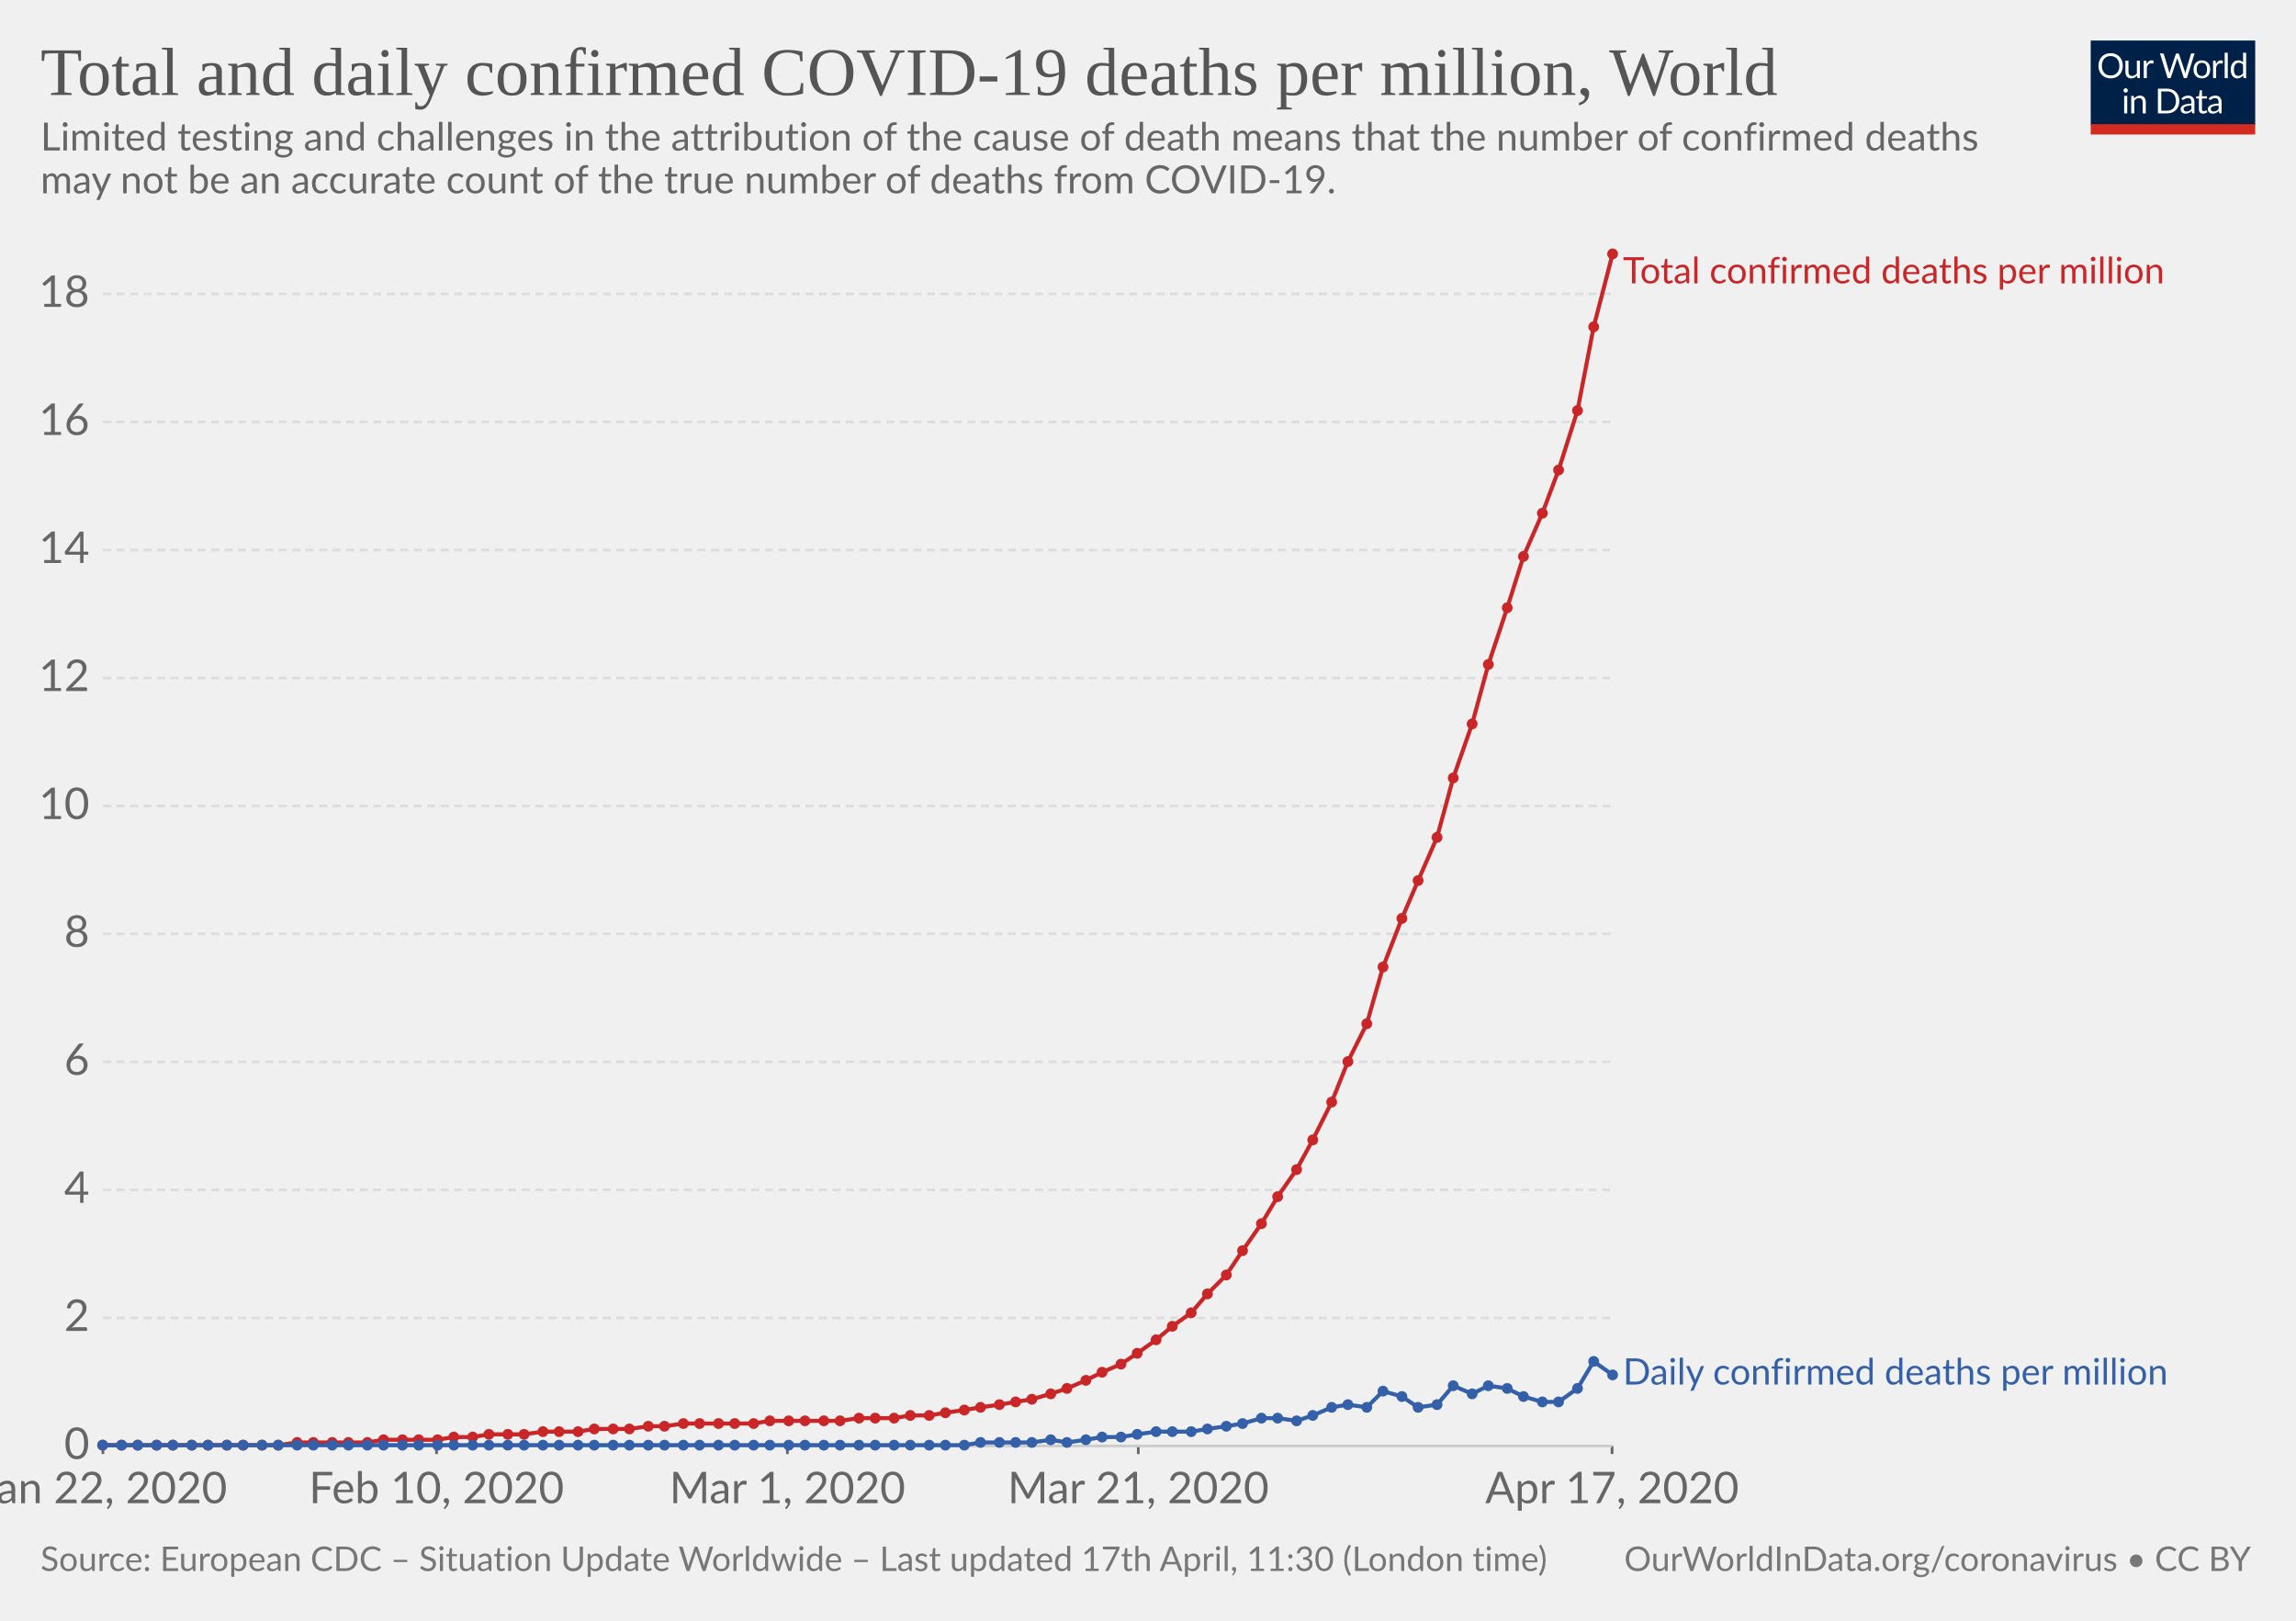
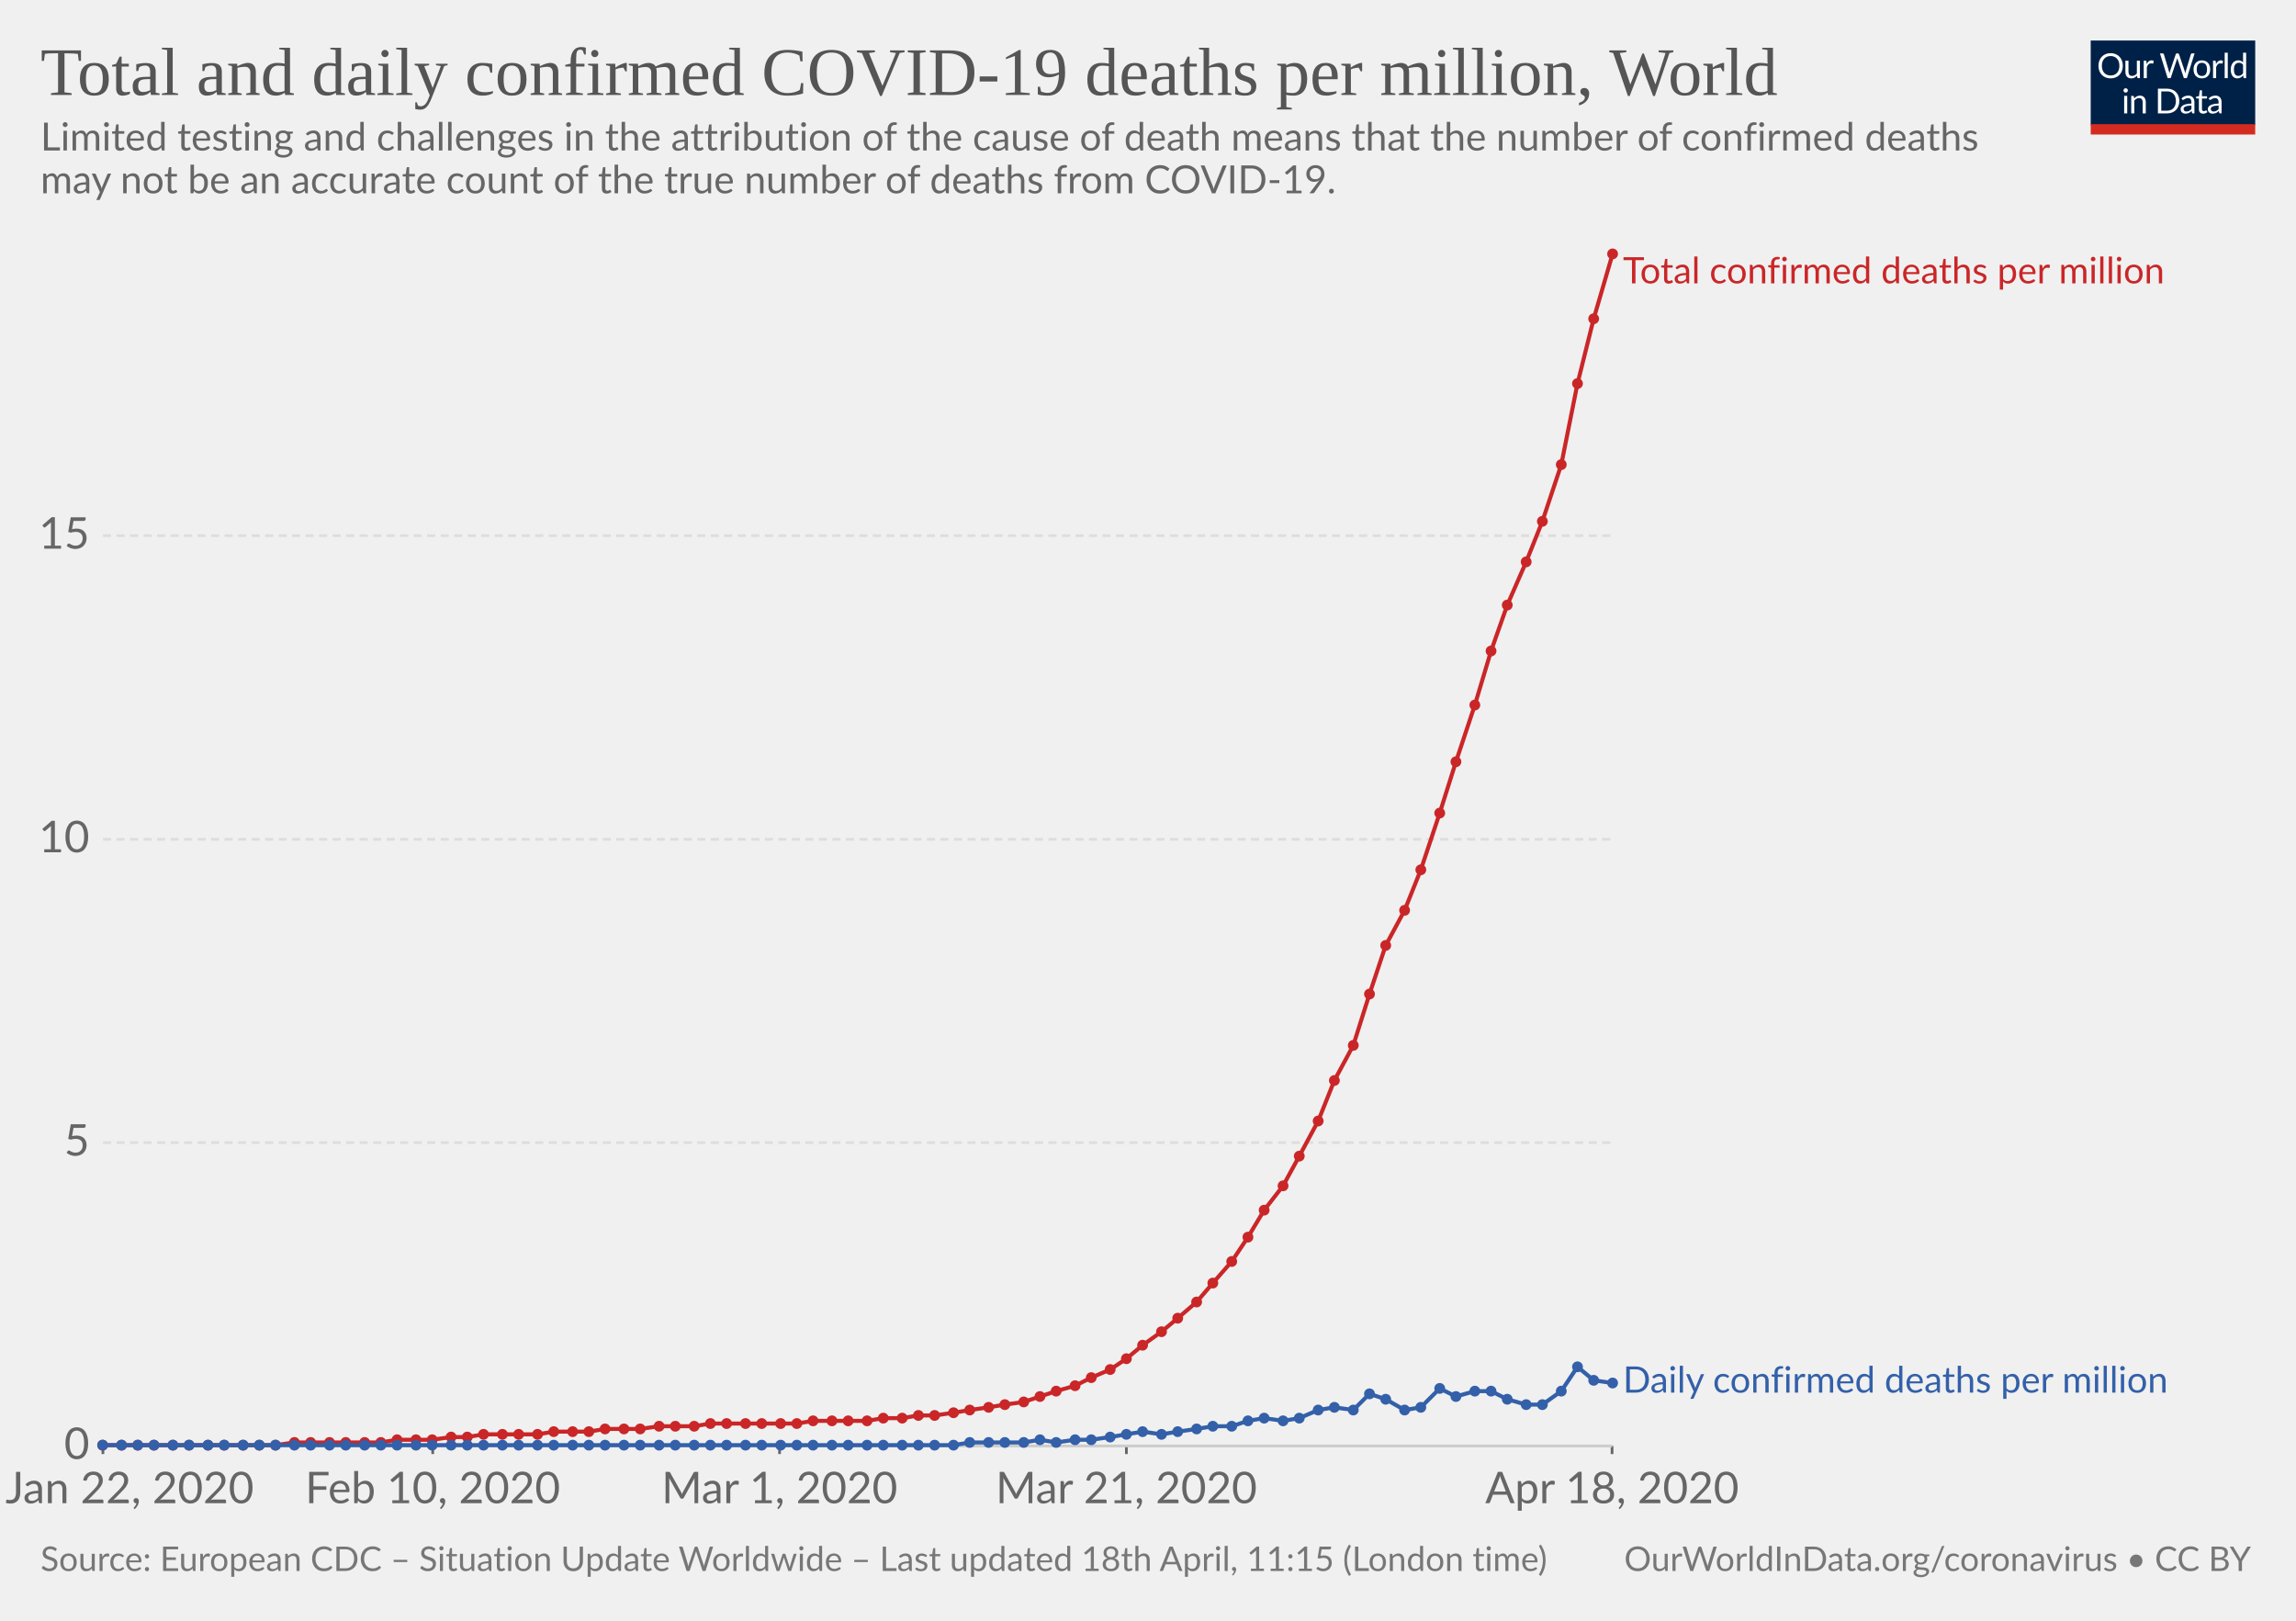
- <svg xmlns="http://www.w3.org/2000/svg" version="1.1" style="background-color:#fff;-webkit-font-smoothing:antialiased" width="850" height="600" font-family="Lato,'Helvetica Neue',Helvetica,Arial,sans-serif" font-size="18" text-rendering="optimizeLegibility">
+ <svg xmlns="http://www.w3.org/2000/svg" version="1.1" style="background-color:#fff;-webkit-font-smoothing:antialiased" width="850" height="600" viewBox="0 0 850 600" font-family="Lato,'Helvetica Neue',Helvetica,Arial,sans-serif" font-size="18" text-rendering="optimizeLegibility">
  <g class="HeaderView">
    <g transform="matrix(.29 0 0 .29 774 15)">
      <svg width="210" height="120" viewBox="0 0 210 120" fill="none">
        <g clip-path="url(#clip0)">
          <path d="M0 0h210v107.89H0V0z" fill="#002147" />
          <path d="M40.98 32.25c0 2.36-.38 4.53-1.12 6.51a14.26 14.26 0 01-8.1 8.4c-1.9.78-4.02 1.17-6.34 1.17-2.31 0-4.42-.39-6.33-1.17a14.31 14.31 0 01-8.08-8.4 18.29 18.29 0 01-1.12-6.51c0-2.36.38-4.53 1.12-6.5.75-1.97 1.8-3.67 3.17-5.1 1.37-1.43 3-2.55 4.9-3.34 1.92-.8 4.03-1.19 6.34-1.19 2.32 0 4.43.4 6.34 1.19 1.92.8 3.56 1.9 4.93 3.34a14.87 14.87 0 013.17 5.1 18.1 18.1 0 011.12 6.5zm-4.38 0c0-1.94-.26-3.68-.8-5.22a10.91 10.91 0 00-2.24-3.89 9.68 9.68 0 00-3.52-2.46 11.95 11.95 0 00-4.62-.86c-1.68 0-3.21.28-4.6.86a9.88 9.88 0 00-3.54 2.46 10.91 10.91 0 00-2.24 3.9c-.53 1.53-.8 3.27-.8 5.2 0 1.94.27 3.68.8 5.22a11.17 11.17 0 002.24 3.9 10.01 10.01 0 003.55 2.44c1.38.56 2.9.83 4.6.83 1.7 0 3.24-.27 4.61-.83a9.8 9.8 0 003.52-2.44 11.17 11.17 0 002.25-3.9c.53-1.54.8-3.28.8-5.21zm26.22-6.54V48H60.5c-.56 0-.9-.27-1.05-.81l-.31-2.4a12.45 12.45 0 01-3.26 2.6c-1.2.64-2.58.96-4.13.96-1.22 0-2.3-.2-3.24-.6a6.52 6.52 0 01-2.33-1.7 7.37 7.37 0 01-1.43-2.67c-.3-1.04-.46-2.2-.46-3.45V25.7h3.91v14.22c0 1.68.38 2.99 1.15 3.91.77.93 1.96 1.39 3.54 1.39 1.16 0 2.24-.27 3.23-.82a10.42 10.42 0 002.8-2.28V25.7h3.91zm8.61 4.47a9.94 9.94 0 012.6-3.56 5.64 5.64 0 013.76-1.3c.47 0 .92.05 1.34.15.44.1.83.27 1.17.49L80 28.88c-.09.37-.3.55-.66.55-.2 0-.5-.04-.9-.13a6.21 6.21 0 00-3.24.18c-.54.2-1.03.5-1.47.92-.42.4-.81.9-1.17 1.5-.33.58-.64 1.26-.92 2.02V48h-3.94V25.71h2.25c.42 0 .72.08.88.25.16.16.27.44.33.83l.26 3.39zm61.16-13.7L122.75 48h-3.82l-7.99-24.05a21.95 21.95 0 01-.42-1.58 38.36 38.36 0 01-.44 1.58L102.05 48h-3.83L88.4 16.47h3.54c.38 0 .7.1.95.29.26.2.43.43.5.73l6.52 21.9c.1.4.2.83.28 1.28.1.46.2.94.29 1.46l.3-1.46c.12-.47.25-.9.38-1.27l7.41-21.91c.1-.25.26-.48.51-.69.27-.22.58-.33.95-.33h1.23c.38 0 .69.1.92.29.24.2.41.43.53.73l7.4 21.9a28.4 28.4 0 01.68 2.62 29.52 29.52 0 01.52-2.61l6.54-21.91c.07-.27.23-.5.48-.7.27-.21.58-.32.95-.32h3.32zm9.35 8.88c1.63 0 3.1.27 4.4.82a9.43 9.43 0 015.46 5.94c.5 1.4.74 2.98.74 4.73 0 1.76-.25 3.34-.74 4.75a9.43 9.43 0 01-5.46 5.92c-1.3.52-2.77.79-4.4.79-1.64 0-3.12-.27-4.44-.8a9.42 9.42 0 01-3.35-2.3c-.92-1-1.63-2.2-2.13-3.61-.49-1.41-.73-3-.73-4.75s.24-3.33.73-4.73c.5-1.43 1.2-2.64 2.13-3.63.93-1 2.04-1.77 3.35-2.31 1.32-.55 2.8-.82 4.44-.82zm0 19.89c2.2 0 3.84-.73 4.93-2.2 1.08-1.48 1.63-3.54 1.63-6.18 0-2.66-.55-4.72-1.63-6.2-1.09-1.49-2.73-2.23-4.93-2.23-1.12 0-2.09.2-2.93.57-.82.39-1.5.94-2.06 1.65-.55.72-.96 1.61-1.24 2.67-.26 1.04-.4 2.22-.4 3.54 0 2.64.55 4.7 1.64 6.18 1.1 1.47 2.76 2.2 4.99 2.2zm17.97-15.07a9.94 9.94 0 012.6-3.56 5.64 5.64 0 013.76-1.3c.47 0 .91.05 1.34.15.44.1.83.27 1.16.49l-.28 2.92c-.09.37-.31.55-.66.55-.2 0-.5-.04-.9-.13a6.2 6.2 0 00-3.24.18c-.54.2-1.03.5-1.47.92-.43.4-.82.9-1.17 1.5a13.1 13.1 0 00-.92 2.02V48h-3.94V25.71h2.24c.43 0 .72.08.88.25.17.16.28.44.33.83l.27 3.39zm15.04-14.59V48h-3.92V15.6h3.92zm19.55 15.43a6.22 6.22 0 00-2.38-2.05 6.7 6.7 0 00-2.86-.6c-2.07 0-3.66.75-4.77 2.23-1.12 1.48-1.68 3.6-1.68 6.33 0 1.46.13 2.7.38 3.74a7.29 7.29 0 001.1 2.56 4.35 4.35 0 001.78 1.45c.7.3 1.5.46 2.4.46 1.29 0 2.41-.3 3.36-.88a9.6 9.6 0 002.67-2.49V31.02zm3.91-15.43V48h-2.33c-.56 0-.9-.27-1.06-.81l-.35-2.71a12.13 12.13 0 01-3.25 2.77 8.28 8.28 0 01-4.23 1.06 7.31 7.31 0 01-6.14-2.9c-.73-.96-1.3-2.15-1.69-3.57a18.35 18.35 0 01.07-9.48 11.29 11.29 0 011.89-3.7 8.7 8.7 0 017.06-3.34 7.96 7.96 0 016.12 2.62V15.59h3.91zM46.61 70.71V93H42.7V70.71h3.91zm.84-7c0 .39-.08.75-.24 1.09-.15.32-.35.61-.62.88-.25.25-.55.44-.9.59a2.67 2.67 0 01-2.16 0 2.9 2.9 0 01-1.45-1.47 2.67 2.67 0 010-2.16c.15-.35.35-.65.6-.9.25-.27.53-.47.85-.62a2.67 2.67 0 012.16 0c.35.15.65.35.9.62.27.25.47.55.62.9.16.34.24.7.24 1.08zm7.97 10.24c.49-.54 1-1.04 1.54-1.48a9.85 9.85 0 013.66-1.84 8.96 8.96 0 015.43.35c.94.4 1.72.97 2.33 1.71.63.74 1.11 1.62 1.43 2.67.32 1.04.49 2.19.49 3.45V93h-3.94V78.81c0-1.69-.4-3-1.17-3.92-.76-.93-1.93-1.4-3.5-1.4-1.15 0-2.24.27-3.25.83-1 .56-1.92 1.31-2.77 2.27V93h-3.94V70.71h2.35c.56 0 .9.28 1.04.82l.3 2.42zm57.7 3.3c0 2.36-.37 4.5-1.11 6.44a14.3 14.3 0 01-3.17 4.98c-1.37 1.37-3 2.45-4.93 3.2-1.9.76-4.02 1.13-6.33 1.13H85.8V61.47h11.77c2.31 0 4.42.39 6.33 1.15a13.8 13.8 0 018.1 8.18 17.75 17.75 0 011.12 6.45zm-4.37 0c0-1.94-.26-3.67-.8-5.2a10.94 10.94 0 00-2.23-3.87 9.57 9.57 0 00-3.53-2.42 12.23 12.23 0 00-4.61-.83h-7.5v24.62h7.5c1.7 0 3.24-.28 4.61-.84a9.7 9.7 0 003.53-2.4 10.94 10.94 0 002.24-3.87c.53-1.53.8-3.26.8-5.2zm19.8 5.72c-1.8.06-3.34.2-4.62.44-1.26.22-2.3.51-3.1.88-.8.36-1.37.8-1.74 1.3-.35.5-.53 1.05-.53 1.67 0 .58.1 1.1.3 1.52a3 3 0 00.76 1.05c.34.27.73.46 1.17.6.45.11.94.17 1.45.17a7.28 7.28 0 003.5-.81 11.95 11.95 0 002.82-2.2v-4.62zm-12.65-9.11a12.73 12.73 0 013.98-2.66c1.43-.59 3-.88 4.73-.88 1.25 0 2.36.2 3.33.61a6.81 6.81 0 013.94 4.38c.33 1.04.5 2.19.5 3.43V93h-1.74a1.8 1.8 0 01-.88-.18c-.2-.13-.36-.38-.48-.74l-.44-2.12c-.59.55-1.16 1.03-1.72 1.46a9.48 9.48 0 01-3.74 1.7c-.69.15-1.46.23-2.3.23-.87 0-1.69-.12-2.45-.35a5.34 5.34 0 01-3.34-2.93 6.64 6.64 0 01-.49-2.64c0-.88.25-1.72.73-2.53a6.33 6.33 0 012.35-2.17c1.09-.63 2.5-1.15 4.25-1.54 1.75-.41 3.89-.65 6.42-.7v-1.75c0-1.73-.37-3.03-1.12-3.91-.75-.9-1.84-1.34-3.28-1.34-.97 0-1.78.12-2.44.37-.64.23-1.2.5-1.7.81l-1.23.82c-.33.23-.67.35-1 .35-.27 0-.5-.07-.69-.2a2.1 2.1 0 01-.48-.53l-.7-1.25zm27.67 19.5c-1.76 0-3.12-.5-4.07-1.48-.94-.98-1.41-2.4-1.41-4.25V74h-2.68a.9.9 0 01-.6-.2c-.16-.14-.24-.36-.24-.66v-1.56l3.65-.46.9-6.89c.05-.22.14-.4.29-.52a.88.88 0 01.62-.22H142v7.67h6.44V74h-6.44v13.38c0 .94.22 1.63.68 2.09.45.45 1.04.68 1.76.68a3.21 3.21 0 001.85-.53l.55-.35c.16-.12.3-.18.41-.18.2 0 .4.13.55.38l1.15 1.87a7.45 7.45 0 01-2.44 1.5c-.96.35-1.94.52-2.95.52zm19.68-10.4c-1.8.07-3.34.21-4.62.45-1.26.22-2.3.51-3.1.88-.8.36-1.37.8-1.74 1.3-.35.5-.53 1.05-.53 1.67 0 .58.1 1.1.3 1.52.18.42.44.77.76 1.05.34.27.73.46 1.17.6.45.11.94.17 1.45.17a7.3 7.3 0 003.5-.81 12.04 12.04 0 002.82-2.2v-4.62zm-12.65-9.1a12.72 12.72 0 013.99-2.66c1.42-.59 3-.88 4.72-.88 1.25 0 2.36.2 3.33.61a6.81 6.81 0 013.94 4.38c.33 1.04.5 2.19.5 3.43V93h-1.74a1.8 1.8 0 01-.88-.18c-.2-.13-.36-.38-.48-.74l-.44-2.12c-.59.55-1.16 1.03-1.72 1.46a9.48 9.48 0 01-3.74 1.7c-.69.15-1.46.23-2.3.23-.87 0-1.69-.12-2.45-.35a5.33 5.33 0 01-3.34-2.93 6.62 6.62 0 01-.49-2.64c0-.88.25-1.72.73-2.53a6.33 6.33 0 012.35-2.17c1.09-.63 2.5-1.15 4.25-1.54 1.74-.41 3.89-.65 6.42-.7v-1.75c0-1.73-.37-3.03-1.12-3.91-.75-.9-1.84-1.34-3.28-1.34-.97 0-1.78.12-2.44.37-.64.23-1.2.5-1.7.81-.46.3-.87.57-1.22.82-.34.23-.68.35-1.02.35-.26 0-.49-.07-.68-.2-.19-.14-.35-.32-.48-.53l-.7-1.25z" fill="#fff" />
          <path fill="#D42B21" d="M0 106.79h210V120H0z" />
        </g>
        <defs>
          <clipPath id="clip0">
            <path fill="#fff" d="M0 0h210v120H0z" />
          </clipPath>
        </defs>
      </svg>
    </g>
    <a href="https://ourworldindata.org/grapher/total-daily-covid-deaths-per-million" target="_blank" font-family="&quot;Playfair Display&quot;,Georgia,&quot;Times New Roman&quot;,serif">
      <text font-size="25.2" x="15" y="35.2" fill="#555">
        <tspan x="15" y="35.16">Total and daily confirmed COVID-19 deaths per million, World</tspan>
      </text>
    </a>
    <text font-size="14.4" x="15" y="55.7" fill="#666">
      <tspan x="15" y="55.72">Limited testing and challenges in the attribution of the cause of death means that the number of confirmed deaths</tspan>
      <tspan x="15" y="71.56">may not be an accurate count of the true number of deaths from COVID-19.</tspan>
    </text>
  </g>
  <g class="LineChart">
    <defs>
      <clipPath id="a">
        <path d="M28.14 0h830v924.8h-830z" />
      </clipPath>
    </defs>
    <g class="AxisBoxView">
      <g class="HorizontalAxis">
-         <path stroke="#666" d="M38.1 535.3v3M161.6 535.3v3M291.5 535.3v3M421.4 535.3v3M596.8 535.3v3" />
-         <text x="38.1" y="556.5" fill="#666" text-anchor="middle" font-size="16.2">Jan 22, 2020</text>
-         <text x="161.6" y="556.5" fill="#666" text-anchor="middle" font-size="16.2">Feb 10, 2020</text>
-         <text x="291.5" y="556.5" fill="#666" text-anchor="middle" font-size="16.2">Mar 1, 2020</text>
-         <text x="421.4" y="556.5" fill="#666" text-anchor="middle" font-size="16.2">Mar 21, 2020</text>
-         <text x="596.8" y="556.5" fill="#666" text-anchor="middle" font-size="16.2">Apr 17, 2020</text>
+         <path stroke="#666" d="M38.1 535.3v3M160.2 535.3v3M288.6 535.3v3M417 535.3v3M596.8 535.3v3" />
+         <text x="48" y="556.5" fill="#666" text-anchor="middle" font-size="16.2">Jan 22, 2020</text>
+         <text x="160.2" y="556.5" fill="#666" text-anchor="middle" font-size="16.2">Feb 10, 2020</text>
+         <text x="288.6" y="556.5" fill="#666" text-anchor="middle" font-size="16.2">Mar 1, 2020</text>
+         <text x="417" y="556.5" fill="#666" text-anchor="middle" font-size="16.2">Mar 21, 2020</text>
+         <text x="596.8" y="556.5" fill="#666" text-anchor="middle" font-size="16.2">Apr 18, 2020</text>
      </g>
      <g class="VerticalAxis" fill="#666" dominant-baseline="middle" text-anchor="end" font-size="16.2">
        <text x="33.14" y="535.3">0</text>
-         <text x="33.14" y="487.9">2</text>
-         <text x="33.14" y="440.5">4</text>
-         <text x="33.14" y="393.1">6</text>
-         <text x="33.14" y="345.7">8</text>
-         <text x="33.14" y="298.4">10</text>
-         <text x="33.14" y="251">12</text>
-         <text x="33.14" y="203.6">14</text>
-         <text x="33.14" y="156.2">16</text>
-         <text x="33.14" y="108.8">18</text>
+         <text x="33.14" y="423">5</text>
+         <text x="33.14" y="310.7">10</text>
+         <text x="33.14" y="198.3">15</text>
      </g>
      <g class="AxisGridLines">
        <path stroke="#ccc" d="M38.14 535.3h558.69" />
-         <path stroke="#ddd" stroke-dasharray="3,2" d="M38.14 487.9h558.69M38.14 440.5h558.69M38.14 393.1h558.69M38.14 345.7h558.69M38.14 298.4h558.69M38.14 251h558.69M38.14 203.6h558.69M38.14 156.2h558.69M38.14 108.8h558.69" />
+         <path stroke="#ddd" stroke-dasharray="3,2" d="M38.14 423h558.69M38.14 310.7h558.69M38.14 198.3h558.69" />
      </g>
    </g>
    <g clip-path="url(#a)">
      <g class="HeightedLegend" cursor="default">
        <g class="legendMark">
          <text font-size="13.5" x="600.8" y="104.9" fill="#ca2628">
            <tspan x="600.83" y="104.9">Total confirmed deaths per million</tspan>
          </text>
        </g>
        <g class="legendMark">
-           <text font-size="13.5" x="600.8" y="512.5" fill="#3360a9">
-             <tspan x="600.83" y="512.55">Daily confirmed deaths per million</tspan>
+           <text font-size="13.5" x="600.8" y="515.5" fill="#3360a9">
+             <tspan x="600.83" y="515.55">Daily confirmed deaths per million</tspan>
          </text>
        </g>
      </g>
      <g class="Lines">
        <g class="key-World_0">
-           <path stroke="#ca2628" stroke-linecap="round" d="M38 535h65l7-1h26l6-1h20l6-1h7l6-1h13l7-1h13l6-1h13l7-1h6l7-1h26l6-1h26l7-1h13l6-1h7l6-1 7-1 6-1 7-1 6-1 6-1 7-2 6-2 7-3 6-3 7-3 6-4 7-5 6-5 7-5 6-7 7-7 6-9 7-10 6-10 7-10 6-11 7-14 6-15 7-14 6-21 7-18 6-14 7-16 6-22 7-20 6-22 7-21 6-19 7-16 6-16 7-22 6-31 7-27" fill="none" stroke-width="1.5" />
+           <path stroke="#ca2628" stroke-linecap="round" d="M38 535h64l7-1h32l6-1h13l7-1h6l6-1h20l6-1h13l6-1h13l7-1h13l6-1h32l6-1h20l6-1h7l6-1h6l7-1 6-1 7-1 6-1 7-1 6-2 6-2 7-2 6-3 7-3 6-4 6-5 7-5 6-5 7-6 6-7 7-8 6-9 6-10 7-9 6-11 7-13 6-15 7-13 6-19 6-18 7-13 6-15 7-21 6-19 7-21 6-20 6-17 7-16 6-15 7-21 6-30 6-24 7-24" fill="none" stroke-width="1.5" />
          <g fill="#ca2628">
            <circle cx="38" cy="535" r="2" />
            <circle cx="45" cy="535" r="2" />
            <circle cx="51" cy="535" r="2" />
-             <circle cx="58" cy="535" r="2" />
+             <circle cx="57" cy="535" r="2" />
            <circle cx="64" cy="535" r="2" />
-             <circle cx="71" cy="535" r="2" />
+             <circle cx="70" cy="535" r="2" />
            <circle cx="77" cy="535" r="2" />
-             <circle cx="84" cy="535" r="2" />
+             <circle cx="83" cy="535" r="2" />
            <circle cx="90" cy="535" r="2" />
-             <circle cx="97" cy="535" r="2" />
-             <circle cx="103" cy="535" r="2" />
-             <circle cx="110" cy="534" r="2" />
-             <circle cx="116" cy="534" r="2" />
-             <circle cx="123" cy="534" r="2" />
-             <circle cx="129" cy="534" r="2" />
-             <circle cx="136" cy="534" r="2" />
-             <circle cx="142" cy="533" r="2" />
-             <circle cx="149" cy="533" r="2" />
-             <circle cx="155" cy="533" r="2" />
-             <circle cx="162" cy="533" r="2" />
-             <circle cx="168" cy="532" r="2" />
-             <circle cx="175" cy="532" r="2" />
-             <circle cx="181" cy="531" r="2" />
-             <circle cx="188" cy="531" r="2" />
-             <circle cx="194" cy="531" r="2" />
-             <circle cx="201" cy="530" r="2" />
-             <circle cx="207" cy="530" r="2" />
-             <circle cx="214" cy="530" r="2" />
-             <circle cx="220" cy="529" r="2" />
-             <circle cx="227" cy="529" r="2" />
-             <circle cx="233" cy="529" r="2" />
-             <circle cx="240" cy="528" r="2" />
-             <circle cx="246" cy="528" r="2" />
-             <circle cx="253" cy="527" r="2" />
-             <circle cx="259" cy="527" r="2" />
-             <circle cx="266" cy="527" r="2" />
-             <circle cx="272" cy="527" r="2" />
-             <circle cx="279" cy="527" r="2" />
-             <circle cx="285" cy="526" r="2" />
-             <circle cx="292" cy="526" r="2" />
-             <circle cx="298" cy="526" r="2" />
-             <circle cx="305" cy="526" r="2" />
-             <circle cx="311" cy="526" r="2" />
-             <circle cx="318" cy="525" r="2" />
-             <circle cx="324" cy="525" r="2" />
-             <circle cx="331" cy="525" r="2" />
-             <circle cx="337" cy="524" r="2" />
-             <circle cx="344" cy="524" r="2" />
-             <circle cx="350" cy="523" r="2" />
-             <circle cx="357" cy="522" r="2" />
-             <circle cx="363" cy="521" r="2" />
-             <circle cx="370" cy="520" r="2" />
-             <circle cx="376" cy="519" r="2" />
-             <circle cx="382" cy="518" r="2" />
-             <circle cx="389" cy="516" r="2" />
-             <circle cx="395" cy="514" r="2" />
-             <circle cx="402" cy="511" r="2" />
-             <circle cx="408" cy="508" r="2" />
-             <circle cx="415" cy="505" r="2" />
-             <circle cx="421" cy="501" r="2" />
-             <circle cx="428" cy="496" r="2" />
-             <circle cx="434" cy="491" r="2" />
-             <circle cx="441" cy="486" r="2" />
-             <circle cx="447" cy="479" r="2" />
-             <circle cx="454" cy="472" r="2" />
-             <circle cx="460" cy="463" r="2" />
-             <circle cx="467" cy="453" r="2" />
-             <circle cx="473" cy="443" r="2" />
-             <circle cx="480" cy="433" r="2" />
-             <circle cx="486" cy="422" r="2" />
-             <circle cx="493" cy="408" r="2" />
-             <circle cx="499" cy="393" r="2" />
-             <circle cx="506" cy="379" r="2" />
-             <circle cx="512" cy="358" r="2" />
-             <circle cx="519" cy="340" r="2" />
-             <circle cx="525" cy="326" r="2" />
-             <circle cx="532" cy="310" r="2" />
-             <circle cx="538" cy="288" r="2" />
-             <circle cx="545" cy="268" r="2" />
-             <circle cx="551" cy="246" r="2" />
-             <circle cx="558" cy="225" r="2" />
-             <circle cx="564" cy="206" r="2" />
-             <circle cx="571" cy="190" r="2" />
-             <circle cx="577" cy="174" r="2" />
-             <circle cx="584" cy="152" r="2" />
-             <circle cx="590" cy="121" r="2" />
+             <circle cx="96" cy="535" r="2" />
+             <circle cx="102" cy="535" r="2" />
+             <circle cx="109" cy="534" r="2" />
+             <circle cx="115" cy="534" r="2" />
+             <circle cx="122" cy="534" r="2" />
+             <circle cx="128" cy="534" r="2" />
+             <circle cx="135" cy="534" r="2" />
+             <circle cx="141" cy="534" r="2" />
+             <circle cx="147" cy="533" r="2" />
+             <circle cx="154" cy="533" r="2" />
+             <circle cx="160" cy="533" r="2" />
+             <circle cx="167" cy="532" r="2" />
+             <circle cx="173" cy="532" r="2" />
+             <circle cx="179" cy="531" r="2" />
+             <circle cx="186" cy="531" r="2" />
+             <circle cx="192" cy="531" r="2" />
+             <circle cx="199" cy="531" r="2" />
+             <circle cx="205" cy="530" r="2" />
+             <circle cx="212" cy="530" r="2" />
+             <circle cx="218" cy="530" r="2" />
+             <circle cx="224" cy="529" r="2" />
+             <circle cx="231" cy="529" r="2" />
+             <circle cx="237" cy="529" r="2" />
+             <circle cx="244" cy="528" r="2" />
+             <circle cx="250" cy="528" r="2" />
+             <circle cx="257" cy="528" r="2" />
+             <circle cx="263" cy="527" r="2" />
+             <circle cx="269" cy="527" r="2" />
+             <circle cx="276" cy="527" r="2" />
+             <circle cx="282" cy="527" r="2" />
+             <circle cx="289" cy="527" r="2" />
+             <circle cx="295" cy="527" r="2" />
+             <circle cx="301" cy="526" r="2" />
+             <circle cx="308" cy="526" r="2" />
+             <circle cx="314" cy="526" r="2" />
+             <circle cx="321" cy="526" r="2" />
+             <circle cx="327" cy="525" r="2" />
+             <circle cx="334" cy="525" r="2" />
+             <circle cx="340" cy="524" r="2" />
+             <circle cx="346" cy="524" r="2" />
+             <circle cx="353" cy="523" r="2" />
+             <circle cx="359" cy="522" r="2" />
+             <circle cx="366" cy="521" r="2" />
+             <circle cx="372" cy="520" r="2" />
+             <circle cx="379" cy="519" r="2" />
+             <circle cx="385" cy="517" r="2" />
+             <circle cx="391" cy="515" r="2" />
+             <circle cx="398" cy="513" r="2" />
+             <circle cx="404" cy="510" r="2" />
+             <circle cx="411" cy="507" r="2" />
+             <circle cx="417" cy="503" r="2" />
+             <circle cx="423" cy="498" r="2" />
+             <circle cx="430" cy="493" r="2" />
+             <circle cx="436" cy="488" r="2" />
+             <circle cx="443" cy="482" r="2" />
+             <circle cx="449" cy="475" r="2" />
+             <circle cx="456" cy="467" r="2" />
+             <circle cx="462" cy="458" r="2" />
+             <circle cx="468" cy="448" r="2" />
+             <circle cx="475" cy="439" r="2" />
+             <circle cx="481" cy="428" r="2" />
+             <circle cx="488" cy="415" r="2" />
+             <circle cx="494" cy="400" r="2" />
+             <circle cx="501" cy="387" r="2" />
+             <circle cx="507" cy="368" r="2" />
+             <circle cx="513" cy="350" r="2" />
+             <circle cx="520" cy="337" r="2" />
+             <circle cx="526" cy="322" r="2" />
+             <circle cx="533" cy="301" r="2" />
+             <circle cx="539" cy="282" r="2" />
+             <circle cx="546" cy="261" r="2" />
+             <circle cx="552" cy="241" r="2" />
+             <circle cx="558" cy="224" r="2" />
+             <circle cx="565" cy="208" r="2" />
+             <circle cx="571" cy="193" r="2" />
+             <circle cx="578" cy="172" r="2" />
+             <circle cx="584" cy="142" r="2" />
+             <circle cx="590" cy="118" r="2" />
            <circle cx="597" cy="94" r="2" />
          </g>
        </g>
        <g class="key-World_1">
-           <path stroke="#3360a9" stroke-linecap="round" d="M38 535h319l6-1h19l7-1 6 1 7-1 6-1h7l6-1 7-1h13l6-1 7-1 6-1 7-2h6l7 1 6-2 7-3 6-1 7 1 6-6 7 2 6 4 7-1 6-7 7 3 6-3 7 1 6 3 7 2h6l7-5 6-10 7 5" fill="none" stroke-width="1.5" />
+           <path stroke="#3360a9" stroke-linecap="round" d="M38 535h315l6-1h20l6-1 6 1 7-1h6l7-1 6-1 6-1 7 1 6-1 7-1 6-1h7l6-2 6-1 7 1 6-1 7-3 6-1 7 1 6-6 6 2 7 4 6-1 7-7 6 3 7-2h6l6 3 7 2h6l7-5 6-9 6 5 7 1" fill="none" stroke-width="1.5" />
          <g fill="#3360a9">
            <circle cx="38" cy="535" r="2" />
            <circle cx="45" cy="535" r="2" />
            <circle cx="51" cy="535" r="2" />
-             <circle cx="58" cy="535" r="2" />
+             <circle cx="57" cy="535" r="2" />
            <circle cx="64" cy="535" r="2" />
-             <circle cx="71" cy="535" r="2" />
+             <circle cx="70" cy="535" r="2" />
            <circle cx="77" cy="535" r="2" />
-             <circle cx="84" cy="535" r="2" />
+             <circle cx="83" cy="535" r="2" />
            <circle cx="90" cy="535" r="2" />
-             <circle cx="97" cy="535" r="2" />
-             <circle cx="103" cy="535" r="2" />
-             <circle cx="110" cy="535" r="2" />
-             <circle cx="116" cy="535" r="2" />
-             <circle cx="123" cy="535" r="2" />
-             <circle cx="129" cy="535" r="2" />
-             <circle cx="136" cy="535" r="2" />
-             <circle cx="142" cy="535" r="2" />
-             <circle cx="149" cy="535" r="2" />
-             <circle cx="155" cy="535" r="2" />
-             <circle cx="162" cy="535" r="2" />
-             <circle cx="168" cy="535" r="2" />
-             <circle cx="175" cy="535" r="2" />
-             <circle cx="181" cy="535" r="2" />
-             <circle cx="188" cy="535" r="2" />
-             <circle cx="194" cy="535" r="2" />
-             <circle cx="201" cy="535" r="2" />
-             <circle cx="207" cy="535" r="2" />
-             <circle cx="214" cy="535" r="2" />
-             <circle cx="220" cy="535" r="2" />
-             <circle cx="227" cy="535" r="2" />
-             <circle cx="233" cy="535" r="2" />
-             <circle cx="240" cy="535" r="2" />
-             <circle cx="246" cy="535" r="2" />
-             <circle cx="253" cy="535" r="2" />
-             <circle cx="259" cy="535" r="2" />
-             <circle cx="266" cy="535" r="2" />
-             <circle cx="272" cy="535" r="2" />
-             <circle cx="279" cy="535" r="2" />
-             <circle cx="285" cy="535" r="2" />
-             <circle cx="292" cy="535" r="2" />
-             <circle cx="298" cy="535" r="2" />
-             <circle cx="305" cy="535" r="2" />
-             <circle cx="311" cy="535" r="2" />
-             <circle cx="318" cy="535" r="2" />
-             <circle cx="324" cy="535" r="2" />
-             <circle cx="331" cy="535" r="2" />
-             <circle cx="337" cy="535" r="2" />
-             <circle cx="344" cy="535" r="2" />
-             <circle cx="350" cy="535" r="2" />
-             <circle cx="357" cy="535" r="2" />
-             <circle cx="363" cy="534" r="2" />
-             <circle cx="370" cy="534" r="2" />
-             <circle cx="376" cy="534" r="2" />
-             <circle cx="382" cy="534" r="2" />
-             <circle cx="389" cy="533" r="2" />
-             <circle cx="395" cy="534" r="2" />
-             <circle cx="402" cy="533" r="2" />
-             <circle cx="408" cy="532" r="2" />
-             <circle cx="415" cy="532" r="2" />
-             <circle cx="421" cy="531" r="2" />
-             <circle cx="428" cy="530" r="2" />
-             <circle cx="434" cy="530" r="2" />
-             <circle cx="441" cy="530" r="2" />
-             <circle cx="447" cy="529" r="2" />
-             <circle cx="454" cy="528" r="2" />
-             <circle cx="460" cy="527" r="2" />
-             <circle cx="467" cy="525" r="2" />
-             <circle cx="473" cy="525" r="2" />
-             <circle cx="480" cy="526" r="2" />
-             <circle cx="486" cy="524" r="2" />
-             <circle cx="493" cy="521" r="2" />
-             <circle cx="499" cy="520" r="2" />
-             <circle cx="506" cy="521" r="2" />
-             <circle cx="512" cy="515" r="2" />
-             <circle cx="519" cy="517" r="2" />
-             <circle cx="525" cy="521" r="2" />
-             <circle cx="532" cy="520" r="2" />
-             <circle cx="538" cy="513" r="2" />
-             <circle cx="545" cy="516" r="2" />
-             <circle cx="551" cy="513" r="2" />
-             <circle cx="558" cy="514" r="2" />
-             <circle cx="564" cy="517" r="2" />
-             <circle cx="571" cy="519" r="2" />
-             <circle cx="577" cy="519" r="2" />
-             <circle cx="584" cy="514" r="2" />
-             <circle cx="590" cy="504" r="2" />
-             <circle cx="597" cy="509" r="2" />
+             <circle cx="96" cy="535" r="2" />
+             <circle cx="102" cy="535" r="2" />
+             <circle cx="109" cy="535" r="2" />
+             <circle cx="115" cy="535" r="2" />
+             <circle cx="122" cy="535" r="2" />
+             <circle cx="128" cy="535" r="2" />
+             <circle cx="135" cy="535" r="2" />
+             <circle cx="141" cy="535" r="2" />
+             <circle cx="147" cy="535" r="2" />
+             <circle cx="154" cy="535" r="2" />
+             <circle cx="160" cy="535" r="2" />
+             <circle cx="167" cy="535" r="2" />
+             <circle cx="173" cy="535" r="2" />
+             <circle cx="179" cy="535" r="2" />
+             <circle cx="186" cy="535" r="2" />
+             <circle cx="192" cy="535" r="2" />
+             <circle cx="199" cy="535" r="2" />
+             <circle cx="205" cy="535" r="2" />
+             <circle cx="212" cy="535" r="2" />
+             <circle cx="218" cy="535" r="2" />
+             <circle cx="224" cy="535" r="2" />
+             <circle cx="231" cy="535" r="2" />
+             <circle cx="237" cy="535" r="2" />
+             <circle cx="244" cy="535" r="2" />
+             <circle cx="250" cy="535" r="2" />
+             <circle cx="257" cy="535" r="2" />
+             <circle cx="263" cy="535" r="2" />
+             <circle cx="269" cy="535" r="2" />
+             <circle cx="276" cy="535" r="2" />
+             <circle cx="282" cy="535" r="2" />
+             <circle cx="289" cy="535" r="2" />
+             <circle cx="295" cy="535" r="2" />
+             <circle cx="301" cy="535" r="2" />
+             <circle cx="308" cy="535" r="2" />
+             <circle cx="314" cy="535" r="2" />
+             <circle cx="321" cy="535" r="2" />
+             <circle cx="327" cy="535" r="2" />
+             <circle cx="334" cy="535" r="2" />
+             <circle cx="340" cy="535" r="2" />
+             <circle cx="346" cy="535" r="2" />
+             <circle cx="353" cy="535" r="2" />
+             <circle cx="359" cy="534" r="2" />
+             <circle cx="366" cy="534" r="2" />
+             <circle cx="372" cy="534" r="2" />
+             <circle cx="379" cy="534" r="2" />
+             <circle cx="385" cy="533" r="2" />
+             <circle cx="391" cy="534" r="2" />
+             <circle cx="398" cy="533" r="2" />
+             <circle cx="404" cy="533" r="2" />
+             <circle cx="411" cy="532" r="2" />
+             <circle cx="417" cy="531" r="2" />
+             <circle cx="423" cy="530" r="2" />
+             <circle cx="430" cy="531" r="2" />
+             <circle cx="436" cy="530" r="2" />
+             <circle cx="443" cy="529" r="2" />
+             <circle cx="449" cy="528" r="2" />
+             <circle cx="456" cy="528" r="2" />
+             <circle cx="462" cy="526" r="2" />
+             <circle cx="468" cy="525" r="2" />
+             <circle cx="475" cy="526" r="2" />
+             <circle cx="481" cy="525" r="2" />
+             <circle cx="488" cy="522" r="2" />
+             <circle cx="494" cy="521" r="2" />
+             <circle cx="501" cy="522" r="2" />
+             <circle cx="507" cy="516" r="2" />
+             <circle cx="513" cy="518" r="2" />
+             <circle cx="520" cy="522" r="2" />
+             <circle cx="526" cy="521" r="2" />
+             <circle cx="533" cy="514" r="2" />
+             <circle cx="539" cy="517" r="2" />
+             <circle cx="546" cy="515" r="2" />
+             <circle cx="552" cy="515" r="2" />
+             <circle cx="558" cy="518" r="2" />
+             <circle cx="565" cy="520" r="2" />
+             <circle cx="571" cy="520" r="2" />
+             <circle cx="578" cy="515" r="2" />
+             <circle cx="584" cy="506" r="2" />
+             <circle cx="590" cy="511" r="2" />
+             <circle cx="597" cy="512" r="2" />
          </g>
        </g>
      </g>
    </g>
  </g>
  <g class="SourcesFooter" fill="#777">
    <g class="clickable" fill="#777">
      <text font-size="12.6" x="15" y="581.6">
-         <tspan x="15" y="581.58">Source: European CDC – Situation Update Worldwide – Last updated 17th April, 11:30 (London time)</tspan>
+         <tspan x="15" y="581.58">Source: European CDC – Situation Update Worldwide – Last updated 18th April, 11:15 (London time)</tspan>
      </text>
    </g>
    <text font-size="12.6" x="601.3" y="581.6">
      <tspan x="601.27" y="581.58">
        <a target="_blank" href="https://ourworldindata.org/coronavirus" fill="#777">OurWorldInData.org/coronavirus</a> • <a class="cclogo" href="http://creativecommons.org/licenses/by/4.0/deed.en_US" target="_blank" fill="#777">CC BY</a>
      </tspan>
    </text>
  </g>
</svg>
